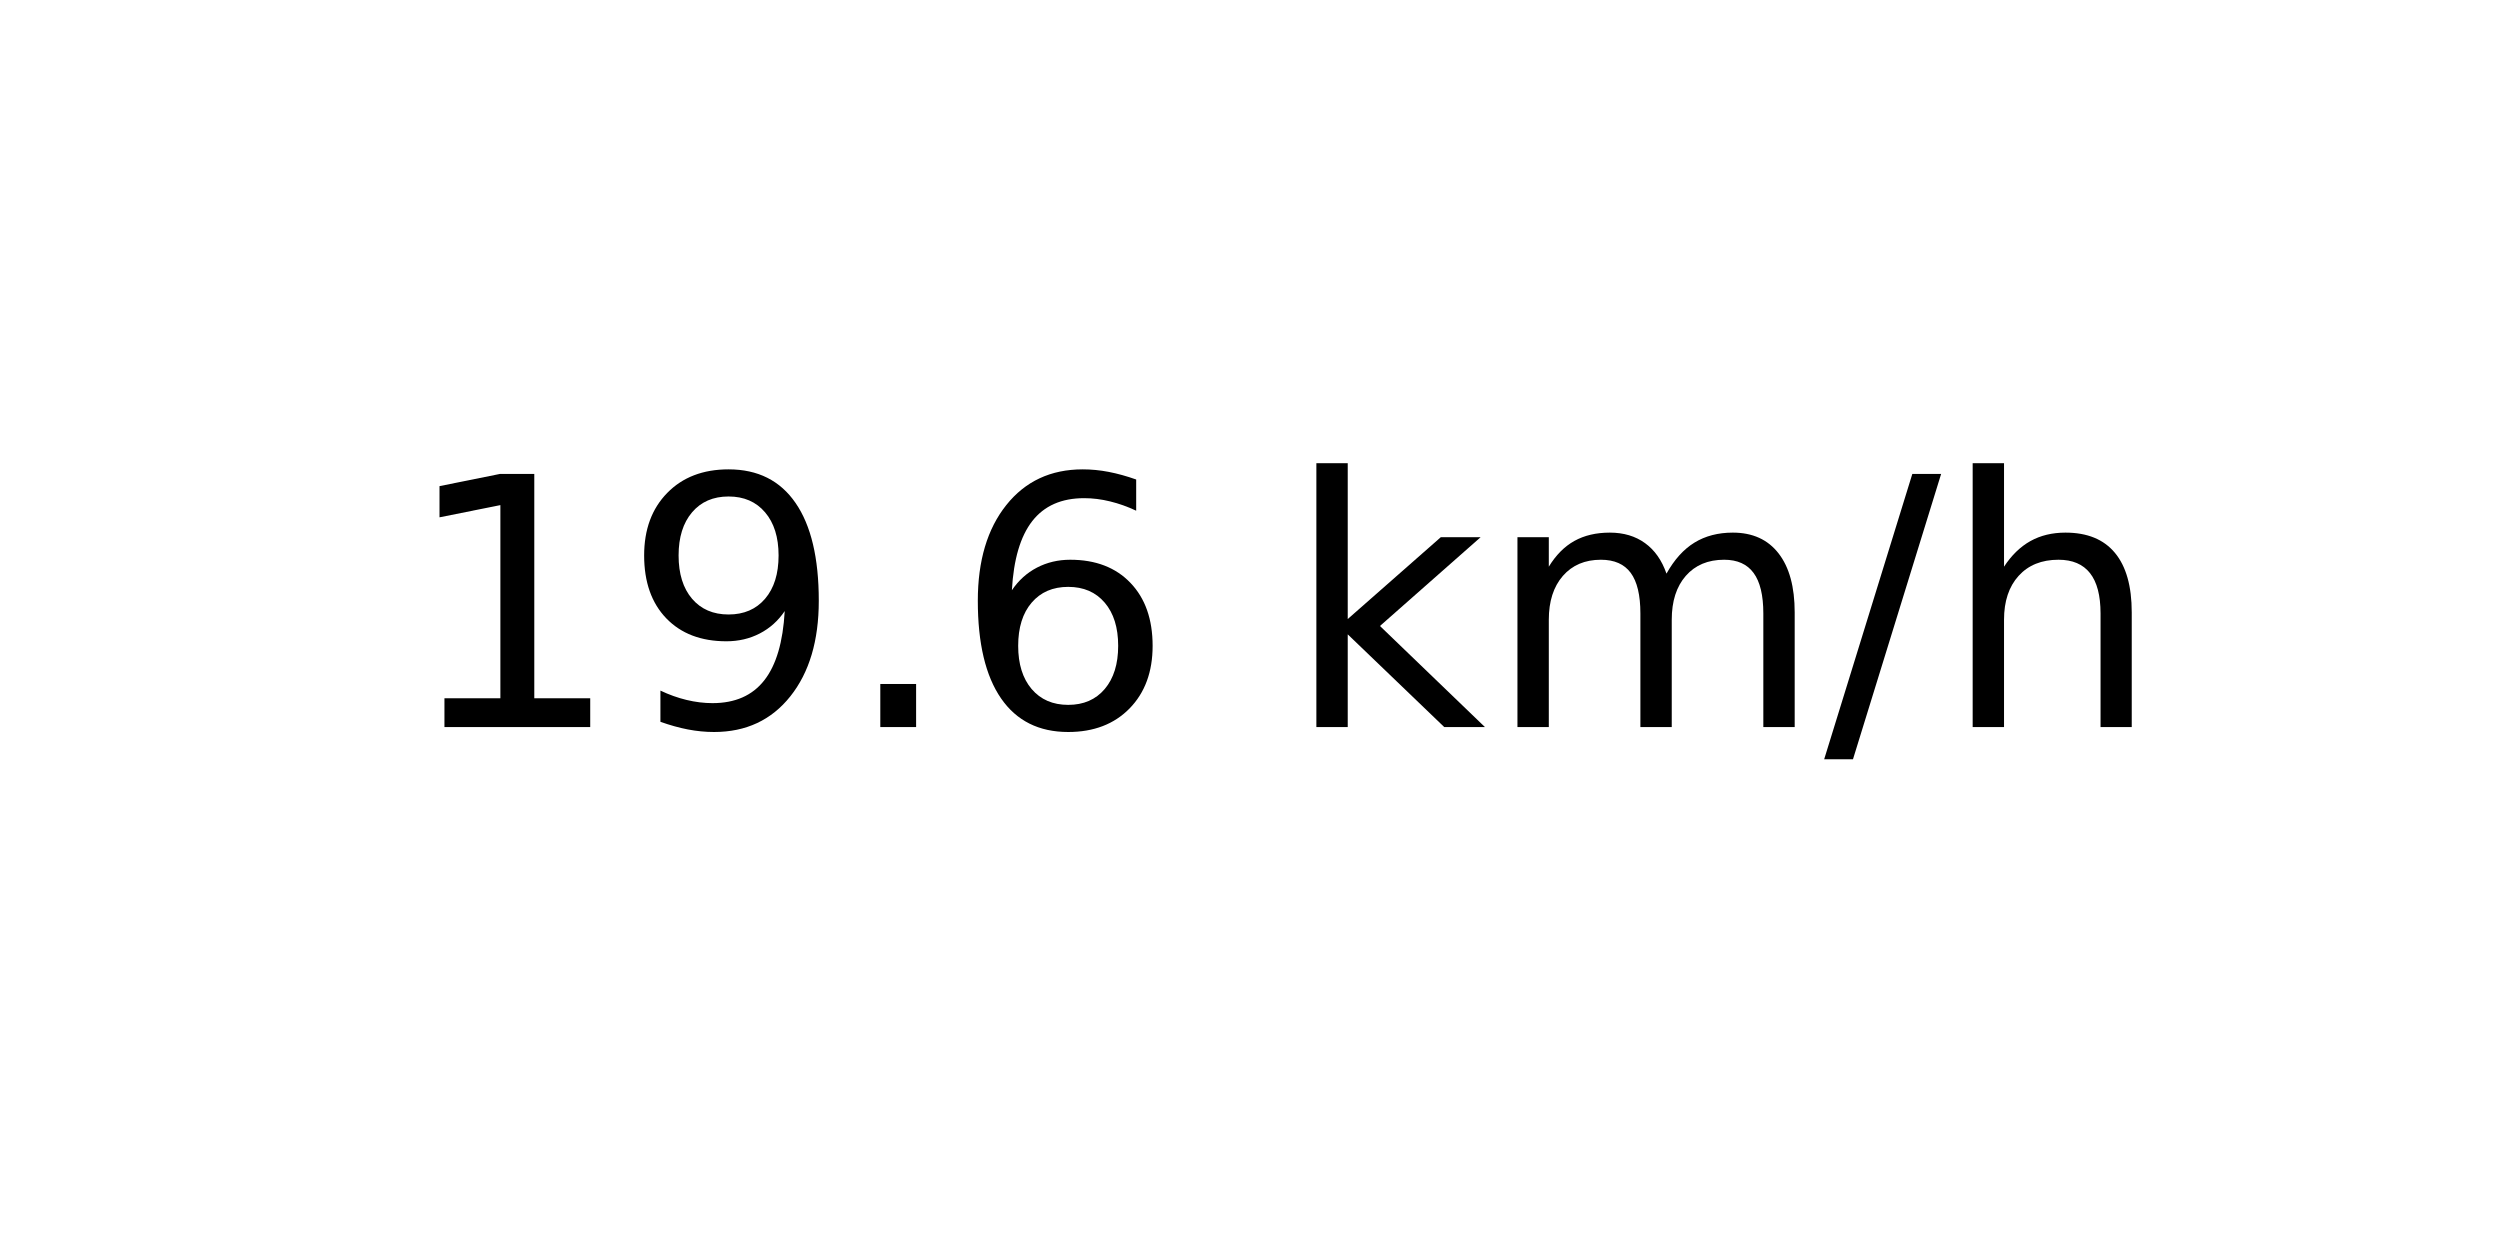
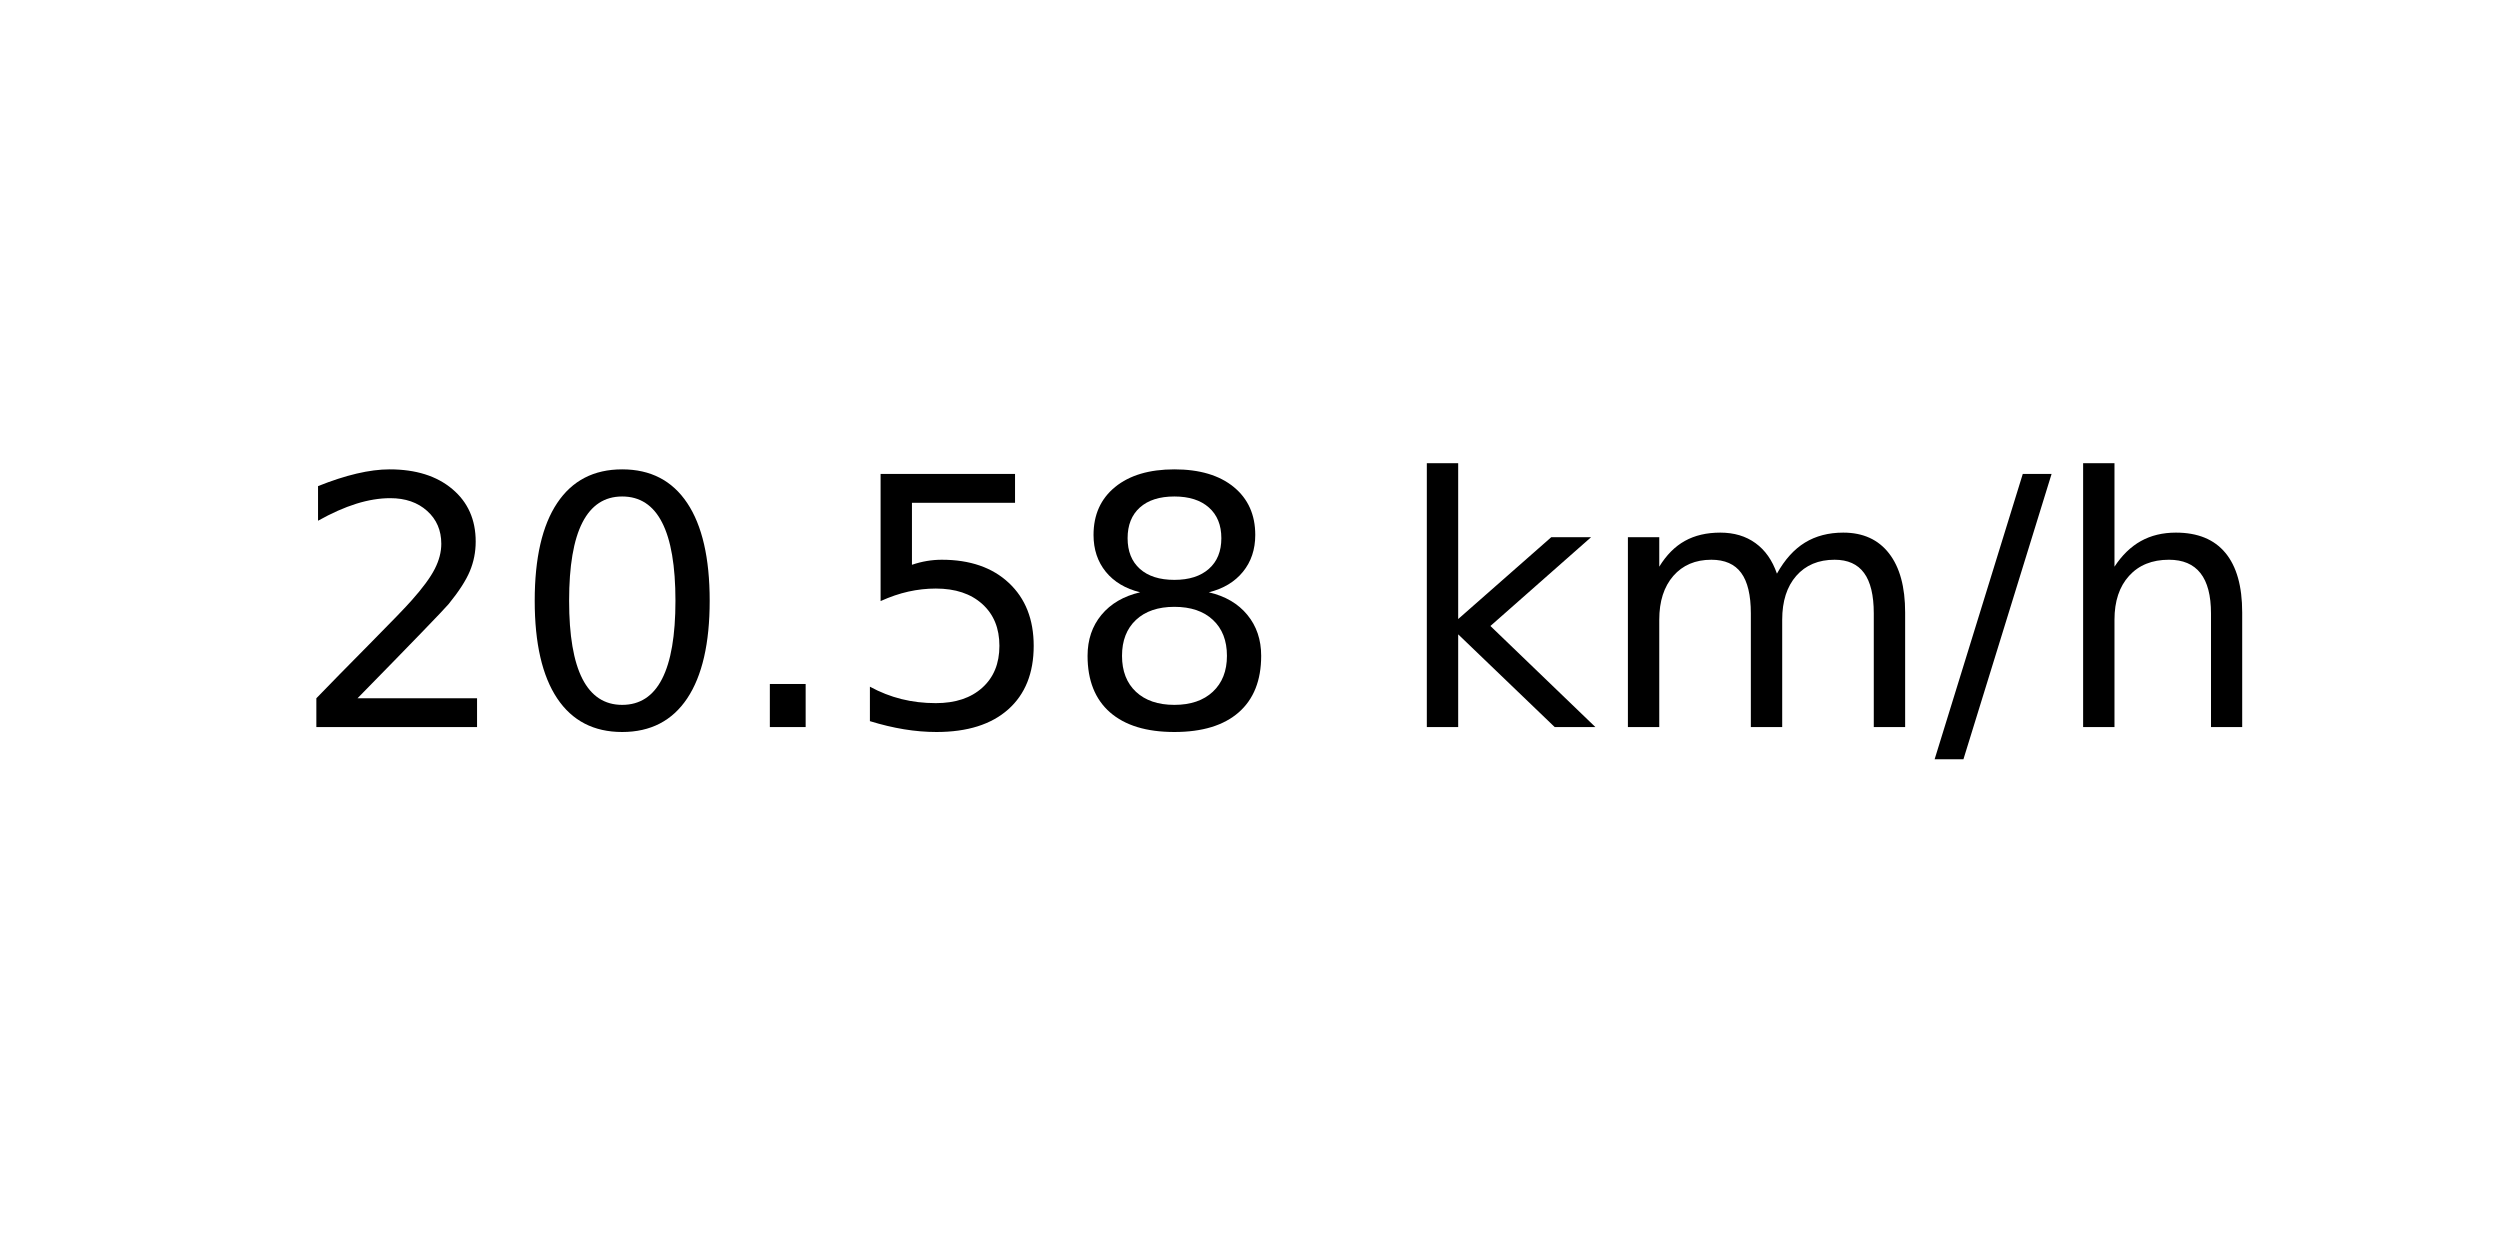
<svg xmlns="http://www.w3.org/2000/svg" xmlns:xlink="http://www.w3.org/1999/xlink" width="72pt" height="36pt" viewBox="0 0 72 36" version="1.1">
  <defs>
    <style type="text/css">*{stroke-linejoin: round; stroke-linecap: butt}</style>
  </defs>
  <g id="figure_1">
    <g id="axes_1">
      <g id="text_1">
-         <g transform="translate(11.55937 20.93937) scale(0.1 -0.1)">
+         <g transform="translate(8.378125 20.93937) scale(0.1 -0.1)">
          <defs>
-             <path id="DejaVuSans-31" d="M 794 531  L 1825 531  L 1825 4091  L 703 3866  L 703 4441  L 1819 4666  L 2450 4666  L 2450 531  L 3481 531  L 3481 0  L 794 0  L 794 531  z " transform="scale(0.015625)" />
-             <path id="DejaVuSans-39" d="M 703 97  L 703 672  Q 941 559 1184 500  Q 1428 441 1663 441  Q 2288 441 2617 861  Q 2947 1281 2994 2138  Q 2813 1869 2534 1725  Q 2256 1581 1919 1581  Q 1219 1581 811 2004  Q 403 2428 403 3163  Q 403 3881 828 4315  Q 1253 4750 1959 4750  Q 2769 4750 3195 4129  Q 3622 3509 3622 2328  Q 3622 1225 3098 567  Q 2575 -91 1691 -91  Q 1453 -91 1209 -44  Q 966 3 703 97  z M 1959 2075  Q 2384 2075 2632 2365  Q 2881 2656 2881 3163  Q 2881 3666 2632 3958  Q 2384 4250 1959 4250  Q 1534 4250 1286 3958  Q 1038 3666 1038 3163  Q 1038 2656 1286 2365  Q 1534 2075 1959 2075  z " transform="scale(0.015625)" />
+             <path id="DejaVuSans-32" d="M 1228 531  L 3431 531  L 3431 0  L 469 0  L 469 531  Q 828 903 1448 1529  Q 2069 2156 2228 2338  Q 2531 2678 2651 2914  Q 2772 3150 2772 3378  Q 2772 3750 2511 3984  Q 2250 4219 1831 4219  Q 1534 4219 1204 4116  Q 875 4013 500 3803  L 500 4441  Q 881 4594 1212 4672  Q 1544 4750 1819 4750  Q 2544 4750 2975 4387  Q 3406 4025 3406 3419  Q 3406 3131 3298 2873  Q 3191 2616 2906 2266  Q 2828 2175 2409 1742  Q 1991 1309 1228 531  z " transform="scale(0.015625)" />
+             <path id="DejaVuSans-30" d="M 2034 4250  Q 1547 4250 1301 3770  Q 1056 3291 1056 2328  Q 1056 1369 1301 889  Q 1547 409 2034 409  Q 2525 409 2770 889  Q 3016 1369 3016 2328  Q 3016 3291 2770 3770  Q 2525 4250 2034 4250  z M 2034 4750  Q 2819 4750 3233 4129  Q 3647 3509 3647 2328  Q 3647 1150 3233 529  Q 2819 -91 2034 -91  Q 1250 -91 836 529  Q 422 1150 422 2328  Q 422 3509 836 4129  Q 1250 4750 2034 4750  z " transform="scale(0.015625)" />
            <path id="DejaVuSans-2e" d="M 684 794  L 1344 794  L 1344 0  L 684 0  L 684 794  z " transform="scale(0.015625)" />
-             <path id="DejaVuSans-36" d="M 2113 2584  Q 1688 2584 1439 2293  Q 1191 2003 1191 1497  Q 1191 994 1439 701  Q 1688 409 2113 409  Q 2538 409 2786 701  Q 3034 994 3034 1497  Q 3034 2003 2786 2293  Q 2538 2584 2113 2584  z M 3366 4563  L 3366 3988  Q 3128 4100 2886 4159  Q 2644 4219 2406 4219  Q 1781 4219 1451 3797  Q 1122 3375 1075 2522  Q 1259 2794 1537 2939  Q 1816 3084 2150 3084  Q 2853 3084 3261 2657  Q 3669 2231 3669 1497  Q 3669 778 3244 343  Q 2819 -91 2113 -91  Q 1303 -91 875 529  Q 447 1150 447 2328  Q 447 3434 972 4092  Q 1497 4750 2381 4750  Q 2619 4750 2861 4703  Q 3103 4656 3366 4563  z " transform="scale(0.015625)" />
+             <path id="DejaVuSans-35" d="M 691 4666  L 3169 4666  L 3169 4134  L 1269 4134  L 1269 2991  Q 1406 3038 1543 3061  Q 1681 3084 1819 3084  Q 2600 3084 3056 2656  Q 3513 2228 3513 1497  Q 3513 744 3044 326  Q 2575 -91 1722 -91  Q 1428 -91 1123 -41  Q 819 9 494 109  L 494 744  Q 775 591 1075 516  Q 1375 441 1709 441  Q 2250 441 2565 725  Q 2881 1009 2881 1497  Q 2881 1984 2565 2268  Q 2250 2553 1709 2553  Q 1456 2553 1204 2497  Q 953 2441 691 2322  L 691 4666  z " transform="scale(0.015625)" />
+             <path id="DejaVuSans-38" d="M 2034 2216  Q 1584 2216 1326 1975  Q 1069 1734 1069 1313  Q 1069 891 1326 650  Q 1584 409 2034 409  Q 2484 409 2743 651  Q 3003 894 3003 1313  Q 3003 1734 2745 1975  Q 2488 2216 2034 2216  z M 1403 2484  Q 997 2584 770 2862  Q 544 3141 544 3541  Q 544 4100 942 4425  Q 1341 4750 2034 4750  Q 2731 4750 3128 4425  Q 3525 4100 3525 3541  Q 3525 3141 3298 2862  Q 3072 2584 2669 2484  Q 3125 2378 3379 2068  Q 3634 1759 3634 1313  Q 3634 634 3220 271  Q 2806 -91 2034 -91  Q 1263 -91 848 271  Q 434 634 434 1313  Q 434 1759 690 2068  Q 947 2378 1403 2484  z M 1172 3481  Q 1172 3119 1398 2916  Q 1625 2713 2034 2713  Q 2441 2713 2670 2916  Q 2900 3119 2900 3481  Q 2900 3844 2670 4047  Q 2441 4250 2034 4250  Q 1625 4250 1398 4047  Q 1172 3844 1172 3481  z " transform="scale(0.015625)" />
            <path id="DejaVuSans-20" transform="scale(0.015625)" />
            <path id="DejaVuSans-6b" d="M 581 4863  L 1159 4863  L 1159 1991  L 2875 3500  L 3609 3500  L 1753 1863  L 3688 0  L 2938 0  L 1159 1709  L 1159 0  L 581 0  L 581 4863  z " transform="scale(0.015625)" />
            <path id="DejaVuSans-6d" d="M 3328 2828  Q 3544 3216 3844 3400  Q 4144 3584 4550 3584  Q 5097 3584 5394 3201  Q 5691 2819 5691 2113  L 5691 0  L 5113 0  L 5113 2094  Q 5113 2597 4934 2840  Q 4756 3084 4391 3084  Q 3944 3084 3684 2787  Q 3425 2491 3425 1978  L 3425 0  L 2847 0  L 2847 2094  Q 2847 2600 2669 2842  Q 2491 3084 2119 3084  Q 1678 3084 1418 2786  Q 1159 2488 1159 1978  L 1159 0  L 581 0  L 581 3500  L 1159 3500  L 1159 2956  Q 1356 3278 1631 3431  Q 1906 3584 2284 3584  Q 2666 3584 2933 3390  Q 3200 3197 3328 2828  z " transform="scale(0.015625)" />
            <path id="DejaVuSans-2f" d="M 1625 4666  L 2156 4666  L 531 -594  L 0 -594  L 1625 4666  z " transform="scale(0.015625)" />
            <path id="DejaVuSans-68" d="M 3513 2113  L 3513 0  L 2938 0  L 2938 2094  Q 2938 2591 2744 2837  Q 2550 3084 2163 3084  Q 1697 3084 1428 2787  Q 1159 2491 1159 1978  L 1159 0  L 581 0  L 581 4863  L 1159 4863  L 1159 2956  Q 1366 3272 1645 3428  Q 1925 3584 2291 3584  Q 2894 3584 3203 3211  Q 3513 2838 3513 2113  z " transform="scale(0.015625)" />
          </defs>
-           <use xlink:href="#DejaVuSans-31" />
-           <use xlink:href="#DejaVuSans-39" x="63.623" />
+           <use xlink:href="#DejaVuSans-32" />
+           <use xlink:href="#DejaVuSans-30" x="63.623" />
          <use xlink:href="#DejaVuSans-2e" x="127.246" />
-           <use xlink:href="#DejaVuSans-36" x="159.033" />
-           <use xlink:href="#DejaVuSans-20" x="222.656" />
-           <use xlink:href="#DejaVuSans-6b" x="254.443" />
-           <use xlink:href="#DejaVuSans-6d" x="312.354" />
-           <use xlink:href="#DejaVuSans-2f" x="409.766" />
-           <use xlink:href="#DejaVuSans-68" x="443.457" />
+           <use xlink:href="#DejaVuSans-35" x="159.033" />
+           <use xlink:href="#DejaVuSans-38" x="222.656" />
+           <use xlink:href="#DejaVuSans-20" x="286.279" />
+           <use xlink:href="#DejaVuSans-6b" x="318.066" />
+           <use xlink:href="#DejaVuSans-6d" x="375.977" />
+           <use xlink:href="#DejaVuSans-2f" x="473.389" />
+           <use xlink:href="#DejaVuSans-68" x="507.08" />
        </g>
      </g>
    </g>
  </g>
</svg>
